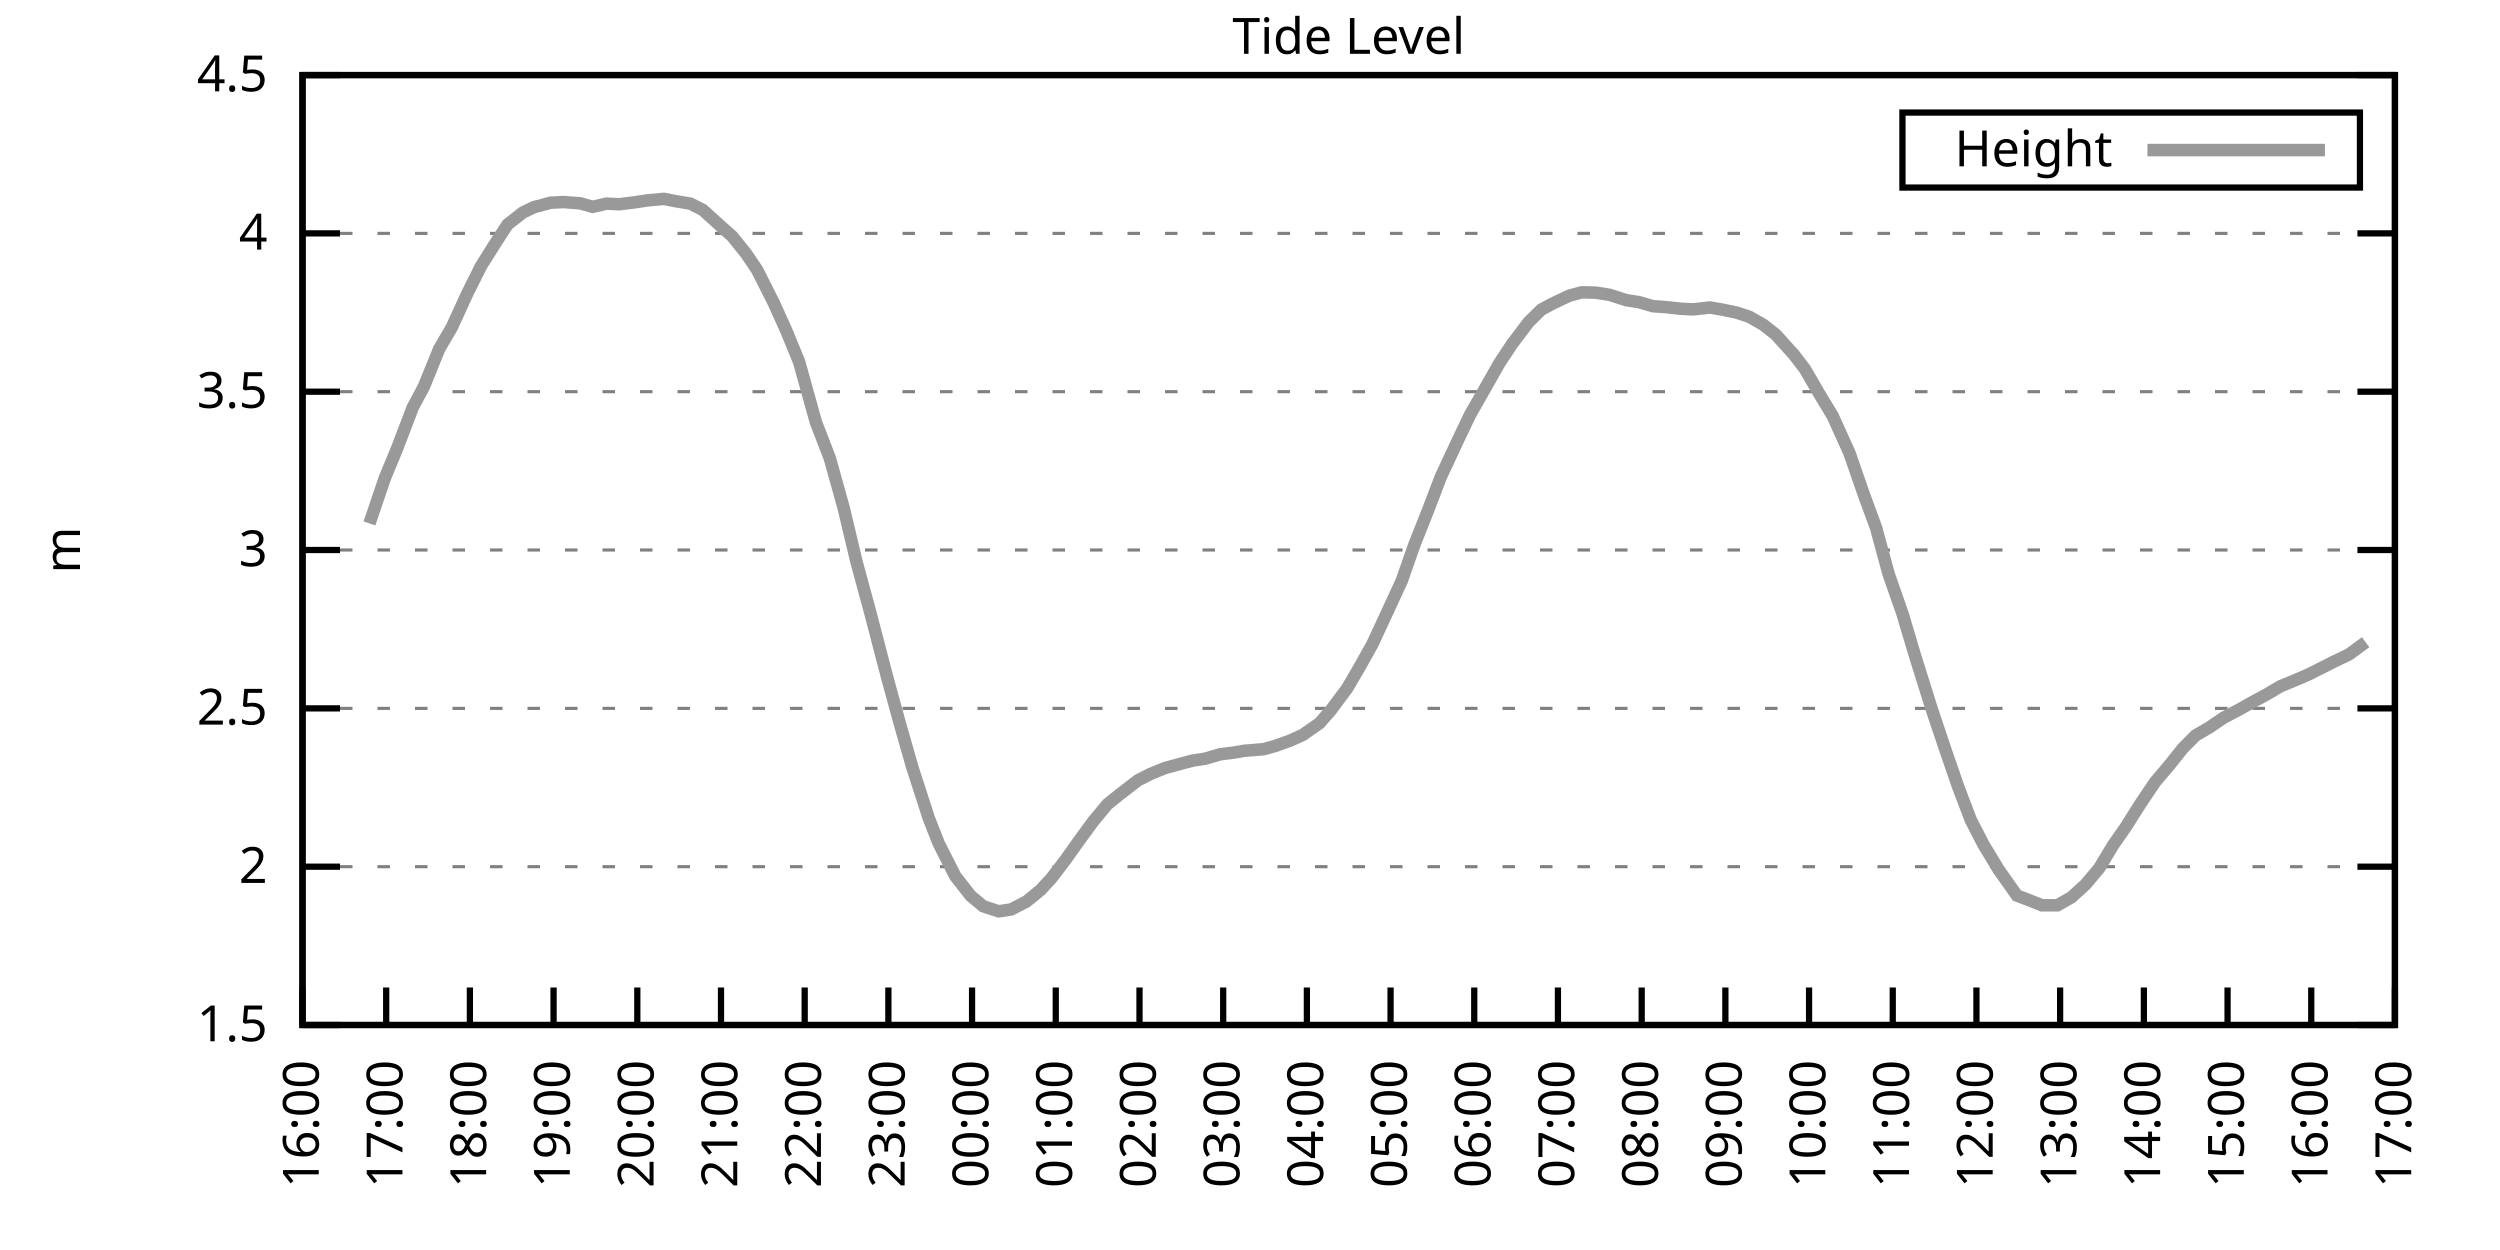
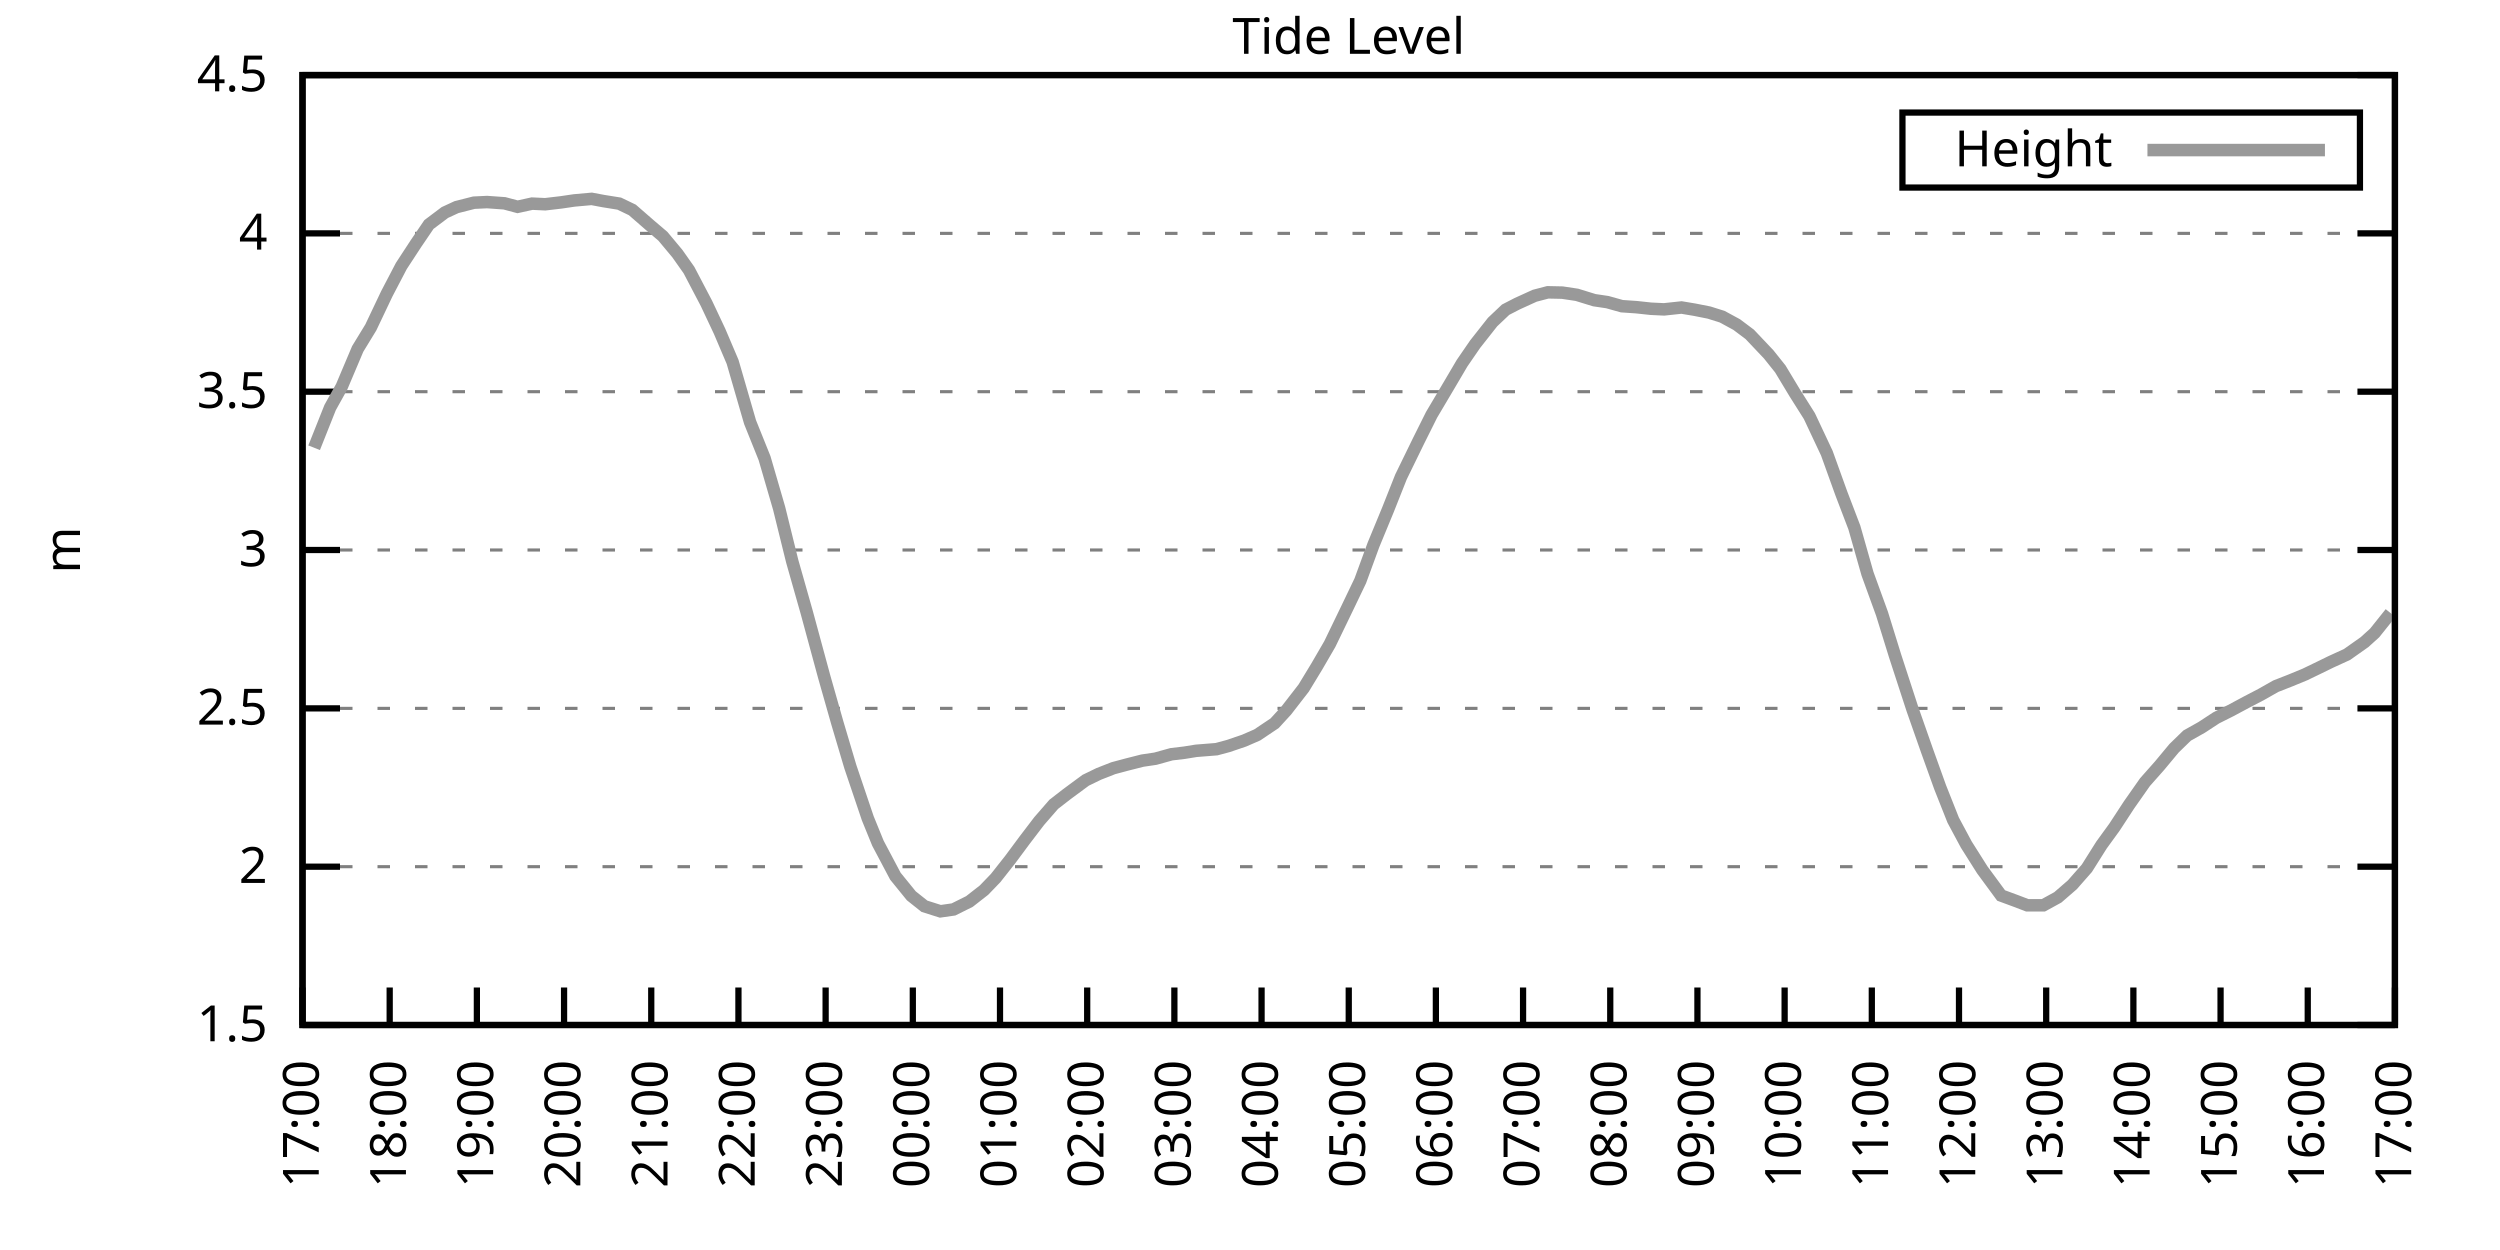
<svg xmlns="http://www.w3.org/2000/svg" xmlns:xlink="http://www.w3.org/1999/xlink" width="400" height="200" viewBox="0 0 400 200">
  <g id="gnuplot_canvas">
    <rect x="0" y="0" width="400" height="200" fill="none" />
    <defs>
      <circle id="gpDot" r="0.5" stroke-width="0.5" stroke="currentColor" />
      <path id="gpPt0" stroke-width="0.333" stroke="currentColor" d="M-1,0 h2 M0,-1 v2" />
      <path id="gpPt1" stroke-width="0.333" stroke="currentColor" d="M-1,-1 L1,1 M1,-1 L-1,1" />
      <path id="gpPt2" stroke-width="0.333" stroke="currentColor" d="M-1,0 L1,0 M0,-1 L0,1 M-1,-1 L1,1 M-1,1 L1,-1" />
      <rect id="gpPt3" stroke-width="0.333" stroke="currentColor" x="-1" y="-1" width="2" height="2" />
      <rect id="gpPt4" stroke-width="0.333" stroke="currentColor" fill="currentColor" x="-1" y="-1" width="2" height="2" />
      <circle id="gpPt5" stroke-width="0.333" stroke="currentColor" cx="0" cy="0" r="1" />
      <use xlink:href="#gpPt5" id="gpPt6" fill="currentColor" stroke="none" />
      <path id="gpPt7" stroke-width="0.333" stroke="currentColor" d="M0,-1.33 L-1.33,0.67 L1.33,0.67 z" />
      <use xlink:href="#gpPt7" id="gpPt8" fill="currentColor" stroke="none" />
      <use xlink:href="#gpPt7" id="gpPt9" stroke="currentColor" transform="rotate(180)" />
      <use xlink:href="#gpPt9" id="gpPt10" fill="currentColor" stroke="none" />
      <use xlink:href="#gpPt3" id="gpPt11" stroke="currentColor" transform="rotate(45)" />
      <use xlink:href="#gpPt11" id="gpPt12" fill="currentColor" stroke="none" />
      <path id="gpPt13" stroke-width="0.333" stroke="currentColor" d="M0,1.330 L1.265,0.411 L0.782,-1.067 L-0.782,-1.076 L-1.265,0.411 z" />
      <use xlink:href="#gpPt13" id="gpPt14" fill="currentColor" stroke="none" />
      <filter id="textbox" filterUnits="objectBoundingBox" x="0" y="0" height="1" width="1">
        <feFlood flood-color="white" flood-opacity="1" result="bgnd" />
        <feComposite in="SourceGraphic" in2="bgnd" operator="atop" />
      </filter>
      <filter id="greybox" filterUnits="objectBoundingBox" x="0" y="0" height="1" width="1">
        <feFlood flood-color="lightgrey" flood-opacity="1" result="grey" />
        <feComposite in="SourceGraphic" in2="grey" operator="atop" />
      </filter>
    </defs>
    <g fill="none" color="white" stroke="currentColor" stroke-width="1.00" stroke-linecap="butt" stroke-linejoin="miter">
</g>
    <g fill="none" color="black" stroke="currentColor" stroke-width="1.00" stroke-linecap="butt" stroke-linejoin="miter">
      <g stroke="none" shape-rendering="crispEdges">
        <polygon fill="rgb(255, 255, 255)" points="48.40,164.00 383.18,164.00 383.18,12.02 48.40,12.02 " />
      </g>
    </g>
    <g fill="none" color="black" stroke="currentColor" stroke-width="1.00" stroke-linecap="butt" stroke-linejoin="miter">
</g>
    <g fill="none" color="black" stroke="black" stroke-width="0.50" stroke-linecap="butt" stroke-linejoin="miter">
</g>
    <g fill="none" color="gray" stroke="currentColor" stroke-width="0.50" stroke-linecap="butt" stroke-linejoin="miter">
      <path stroke="gray" stroke-dasharray="2,4" class="gridline" d="M48.40,164.00 L383.19,164.00  " />
    </g>
    <g fill="none" color="gray" stroke="gray" stroke-width="1.00" stroke-linecap="butt" stroke-linejoin="miter">
</g>
    <g fill="none" color="black" stroke="currentColor" stroke-width="1.00" stroke-linecap="butt" stroke-linejoin="miter">
      <path stroke="black" d="M48.40,164.00 L54.40,164.00 M383.19,164.00 L377.19,164.00  " />
      <g transform="translate(42.80,166.60)" stroke="none" fill="black" font-family="Sans" font-size="8.00" text-anchor="end">
        <text>
          <tspan font-family="Sans"> 1.5</tspan>
        </text>
      </g>
    </g>
    <g fill="none" color="black" stroke="currentColor" stroke-width="1.00" stroke-linecap="butt" stroke-linejoin="miter">
</g>
    <g fill="none" color="black" stroke="black" stroke-width="0.50" stroke-linecap="butt" stroke-linejoin="miter">
</g>
    <g fill="none" color="gray" stroke="currentColor" stroke-width="0.50" stroke-linecap="butt" stroke-linejoin="miter">
      <path stroke="gray" stroke-dasharray="2,4" class="gridline" d="M48.40,138.67 L383.19,138.67  " />
    </g>
    <g fill="none" color="gray" stroke="gray" stroke-width="1.00" stroke-linecap="butt" stroke-linejoin="miter">
</g>
    <g fill="none" color="black" stroke="currentColor" stroke-width="1.00" stroke-linecap="butt" stroke-linejoin="miter">
      <path stroke="black" d="M48.40,138.67 L54.40,138.67 M383.19,138.67 L377.19,138.67  " />
      <g transform="translate(42.80,141.27)" stroke="none" fill="black" font-family="Sans" font-size="8.00" text-anchor="end">
        <text>
          <tspan font-family="Sans"> 2</tspan>
        </text>
      </g>
    </g>
    <g fill="none" color="black" stroke="currentColor" stroke-width="1.00" stroke-linecap="butt" stroke-linejoin="miter">
</g>
    <g fill="none" color="black" stroke="black" stroke-width="0.50" stroke-linecap="butt" stroke-linejoin="miter">
</g>
    <g fill="none" color="gray" stroke="currentColor" stroke-width="0.50" stroke-linecap="butt" stroke-linejoin="miter">
      <path stroke="gray" stroke-dasharray="2,4" class="gridline" d="M48.40,113.34 L383.19,113.34  " />
    </g>
    <g fill="none" color="gray" stroke="gray" stroke-width="1.00" stroke-linecap="butt" stroke-linejoin="miter">
</g>
    <g fill="none" color="black" stroke="currentColor" stroke-width="1.00" stroke-linecap="butt" stroke-linejoin="miter">
      <path stroke="black" d="M48.40,113.34 L54.40,113.34 M383.19,113.34 L377.19,113.34  " />
      <g transform="translate(42.80,115.94)" stroke="none" fill="black" font-family="Sans" font-size="8.00" text-anchor="end">
        <text>
          <tspan font-family="Sans"> 2.5</tspan>
        </text>
      </g>
    </g>
    <g fill="none" color="black" stroke="currentColor" stroke-width="1.00" stroke-linecap="butt" stroke-linejoin="miter">
</g>
    <g fill="none" color="black" stroke="black" stroke-width="0.50" stroke-linecap="butt" stroke-linejoin="miter">
</g>
    <g fill="none" color="gray" stroke="currentColor" stroke-width="0.50" stroke-linecap="butt" stroke-linejoin="miter">
      <path stroke="gray" stroke-dasharray="2,4" class="gridline" d="M48.40,88.00 L383.19,88.00  " />
    </g>
    <g fill="none" color="gray" stroke="gray" stroke-width="1.00" stroke-linecap="butt" stroke-linejoin="miter">
</g>
    <g fill="none" color="black" stroke="currentColor" stroke-width="1.00" stroke-linecap="butt" stroke-linejoin="miter">
      <path stroke="black" d="M48.40,88.00 L54.40,88.00 M383.19,88.00 L377.19,88.00  " />
      <g transform="translate(42.80,90.60)" stroke="none" fill="black" font-family="Sans" font-size="8.00" text-anchor="end">
        <text>
          <tspan font-family="Sans"> 3</tspan>
        </text>
      </g>
    </g>
    <g fill="none" color="black" stroke="currentColor" stroke-width="1.00" stroke-linecap="butt" stroke-linejoin="miter">
</g>
    <g fill="none" color="black" stroke="black" stroke-width="0.50" stroke-linecap="butt" stroke-linejoin="miter">
</g>
    <g fill="none" color="gray" stroke="currentColor" stroke-width="0.50" stroke-linecap="butt" stroke-linejoin="miter">
      <path stroke="gray" stroke-dasharray="2,4" class="gridline" d="M48.40,62.67 L383.19,62.67  " />
    </g>
    <g fill="none" color="gray" stroke="gray" stroke-width="1.00" stroke-linecap="butt" stroke-linejoin="miter">
</g>
    <g fill="none" color="black" stroke="currentColor" stroke-width="1.00" stroke-linecap="butt" stroke-linejoin="miter">
      <path stroke="black" d="M48.40,62.67 L54.40,62.67 M383.19,62.67 L377.19,62.67  " />
      <g transform="translate(42.80,65.27)" stroke="none" fill="black" font-family="Sans" font-size="8.00" text-anchor="end">
        <text>
          <tspan font-family="Sans"> 3.5</tspan>
        </text>
      </g>
    </g>
    <g fill="none" color="black" stroke="currentColor" stroke-width="1.00" stroke-linecap="butt" stroke-linejoin="miter">
</g>
    <g fill="none" color="black" stroke="black" stroke-width="0.50" stroke-linecap="butt" stroke-linejoin="miter">
</g>
    <g fill="none" color="gray" stroke="currentColor" stroke-width="0.50" stroke-linecap="butt" stroke-linejoin="miter">
      <path stroke="gray" stroke-dasharray="2,4" class="gridline" d="M48.40,37.34 L383.19,37.34  " />
    </g>
    <g fill="none" color="gray" stroke="gray" stroke-width="1.00" stroke-linecap="butt" stroke-linejoin="miter">
</g>
    <g fill="none" color="black" stroke="currentColor" stroke-width="1.00" stroke-linecap="butt" stroke-linejoin="miter">
      <path stroke="black" d="M48.40,37.34 L54.40,37.34 M383.19,37.34 L377.19,37.34  " />
      <g transform="translate(42.80,39.94)" stroke="none" fill="black" font-family="Sans" font-size="8.00" text-anchor="end">
        <text>
          <tspan font-family="Sans"> 4</tspan>
        </text>
      </g>
    </g>
    <g fill="none" color="black" stroke="currentColor" stroke-width="1.00" stroke-linecap="butt" stroke-linejoin="miter">
</g>
    <g fill="none" color="black" stroke="black" stroke-width="0.50" stroke-linecap="butt" stroke-linejoin="miter">
</g>
    <g fill="none" color="gray" stroke="currentColor" stroke-width="0.50" stroke-linecap="butt" stroke-linejoin="miter">
      <path stroke="gray" stroke-dasharray="2,4" class="gridline" d="M48.40,12.01 L383.19,12.01  " />
    </g>
    <g fill="none" color="gray" stroke="gray" stroke-width="1.00" stroke-linecap="butt" stroke-linejoin="miter">
</g>
    <g fill="none" color="black" stroke="currentColor" stroke-width="1.00" stroke-linecap="butt" stroke-linejoin="miter">
      <path stroke="black" d="M48.40,12.01 L54.40,12.01 M383.19,12.01 L377.19,12.01  " />
      <g transform="translate(42.80,14.61)" stroke="none" fill="black" font-family="Sans" font-size="8.00" text-anchor="end">
        <text>
          <tspan font-family="Sans"> 4.5</tspan>
        </text>
      </g>
    </g>
    <g fill="none" color="black" stroke="currentColor" stroke-width="1.00" stroke-linecap="butt" stroke-linejoin="miter">
      <path stroke="black" d="M48.40,164.00 L48.40,158.00  " />
      <g transform="translate(51.00,169.60) rotate(270.00)" stroke="none" fill="black" font-family="Sans" font-size="8.00" text-anchor="end">
        <text>
-           <tspan font-family="Sans">16:00</tspan>
-         </text>
-       </g>
-     </g>
-     <g fill="none" color="black" stroke="currentColor" stroke-width="1.00" stroke-linecap="butt" stroke-linejoin="miter">
-       <path stroke="black" d="M61.79,164.00 L61.79,158.00  " />
-       <g transform="translate(64.39,169.60) rotate(270.00)" stroke="none" fill="black" font-family="Sans" font-size="8.00" text-anchor="end">
-         <text>
          <tspan font-family="Sans">17:00</tspan>
        </text>
      </g>
    </g>
    <g fill="none" color="black" stroke="currentColor" stroke-width="1.00" stroke-linecap="butt" stroke-linejoin="miter">
-       <path stroke="black" d="M75.18,164.00 L75.18,158.00  " />
-       <g transform="translate(77.78,169.60) rotate(270.00)" stroke="none" fill="black" font-family="Sans" font-size="8.00" text-anchor="end">
+       <path stroke="black" d="M62.35,164.00 L62.35,158.00  " />
+       <g transform="translate(64.95,169.60) rotate(270.00)" stroke="none" fill="black" font-family="Sans" font-size="8.00" text-anchor="end">
        <text>
          <tspan font-family="Sans">18:00</tspan>
        </text>
      </g>
    </g>
    <g fill="none" color="black" stroke="currentColor" stroke-width="1.00" stroke-linecap="butt" stroke-linejoin="miter">
-       <path stroke="black" d="M88.57,164.00 L88.57,158.00  " />
-       <g transform="translate(91.17,169.60) rotate(270.00)" stroke="none" fill="black" font-family="Sans" font-size="8.00" text-anchor="end">
+       <path stroke="black" d="M76.30,164.00 L76.30,158.00  " />
+       <g transform="translate(78.90,169.60) rotate(270.00)" stroke="none" fill="black" font-family="Sans" font-size="8.00" text-anchor="end">
        <text>
          <tspan font-family="Sans">19:00</tspan>
        </text>
      </g>
    </g>
    <g fill="none" color="black" stroke="currentColor" stroke-width="1.00" stroke-linecap="butt" stroke-linejoin="miter">
-       <path stroke="black" d="M101.97,164.00 L101.97,158.00  " />
-       <g transform="translate(104.57,169.60) rotate(270.00)" stroke="none" fill="black" font-family="Sans" font-size="8.00" text-anchor="end">
+       <path stroke="black" d="M90.25,164.00 L90.25,158.00  " />
+       <g transform="translate(92.85,169.60) rotate(270.00)" stroke="none" fill="black" font-family="Sans" font-size="8.00" text-anchor="end">
        <text>
          <tspan font-family="Sans">20:00</tspan>
        </text>
      </g>
    </g>
    <g fill="none" color="black" stroke="currentColor" stroke-width="1.00" stroke-linecap="butt" stroke-linejoin="miter">
-       <path stroke="black" d="M115.36,164.00 L115.36,158.00  " />
-       <g transform="translate(117.96,169.60) rotate(270.00)" stroke="none" fill="black" font-family="Sans" font-size="8.00" text-anchor="end">
+       <path stroke="black" d="M104.20,164.00 L104.20,158.00  " />
+       <g transform="translate(106.80,169.60) rotate(270.00)" stroke="none" fill="black" font-family="Sans" font-size="8.00" text-anchor="end">
        <text>
          <tspan font-family="Sans">21:00</tspan>
        </text>
      </g>
    </g>
    <g fill="none" color="black" stroke="currentColor" stroke-width="1.00" stroke-linecap="butt" stroke-linejoin="miter">
-       <path stroke="black" d="M128.75,164.00 L128.75,158.00  " />
-       <g transform="translate(131.35,169.60) rotate(270.00)" stroke="none" fill="black" font-family="Sans" font-size="8.00" text-anchor="end">
+       <path stroke="black" d="M118.15,164.00 L118.15,158.00  " />
+       <g transform="translate(120.75,169.60) rotate(270.00)" stroke="none" fill="black" font-family="Sans" font-size="8.00" text-anchor="end">
        <text>
          <tspan font-family="Sans">22:00</tspan>
        </text>
      </g>
    </g>
    <g fill="none" color="black" stroke="currentColor" stroke-width="1.00" stroke-linecap="butt" stroke-linejoin="miter">
-       <path stroke="black" d="M142.14,164.00 L142.14,158.00  " />
-       <g transform="translate(144.74,169.60) rotate(270.00)" stroke="none" fill="black" font-family="Sans" font-size="8.00" text-anchor="end">
+       <path stroke="black" d="M132.10,164.00 L132.10,158.00  " />
+       <g transform="translate(134.70,169.60) rotate(270.00)" stroke="none" fill="black" font-family="Sans" font-size="8.00" text-anchor="end">
        <text>
          <tspan font-family="Sans">23:00</tspan>
        </text>
      </g>
    </g>
    <g fill="none" color="black" stroke="currentColor" stroke-width="1.00" stroke-linecap="butt" stroke-linejoin="miter">
-       <path stroke="black" d="M155.53,164.00 L155.53,158.00  " />
-       <g transform="translate(158.13,169.60) rotate(270.00)" stroke="none" fill="black" font-family="Sans" font-size="8.00" text-anchor="end">
+       <path stroke="black" d="M146.05,164.00 L146.05,158.00  " />
+       <g transform="translate(148.65,169.60) rotate(270.00)" stroke="none" fill="black" font-family="Sans" font-size="8.00" text-anchor="end">
        <text>
          <tspan font-family="Sans">00:00</tspan>
        </text>
      </g>
    </g>
    <g fill="none" color="black" stroke="currentColor" stroke-width="1.00" stroke-linecap="butt" stroke-linejoin="miter">
-       <path stroke="black" d="M168.92,164.00 L168.92,158.00  " />
-       <g transform="translate(171.52,169.60) rotate(270.00)" stroke="none" fill="black" font-family="Sans" font-size="8.00" text-anchor="end">
+       <path stroke="black" d="M160.00,164.00 L160.00,158.00  " />
+       <g transform="translate(162.60,169.60) rotate(270.00)" stroke="none" fill="black" font-family="Sans" font-size="8.00" text-anchor="end">
        <text>
          <tspan font-family="Sans">01:00</tspan>
        </text>
      </g>
    </g>
    <g fill="none" color="black" stroke="currentColor" stroke-width="1.00" stroke-linecap="butt" stroke-linejoin="miter">
-       <path stroke="black" d="M182.32,164.00 L182.32,158.00  " />
-       <g transform="translate(184.92,169.60) rotate(270.00)" stroke="none" fill="black" font-family="Sans" font-size="8.00" text-anchor="end">
+       <path stroke="black" d="M173.95,164.00 L173.95,158.00  " />
+       <g transform="translate(176.55,169.60) rotate(270.00)" stroke="none" fill="black" font-family="Sans" font-size="8.00" text-anchor="end">
        <text>
          <tspan font-family="Sans">02:00</tspan>
        </text>
      </g>
    </g>
    <g fill="none" color="black" stroke="currentColor" stroke-width="1.00" stroke-linecap="butt" stroke-linejoin="miter">
-       <path stroke="black" d="M195.71,164.00 L195.71,158.00  " />
-       <g transform="translate(198.31,169.60) rotate(270.00)" stroke="none" fill="black" font-family="Sans" font-size="8.00" text-anchor="end">
+       <path stroke="black" d="M187.90,164.00 L187.90,158.00  " />
+       <g transform="translate(190.50,169.60) rotate(270.00)" stroke="none" fill="black" font-family="Sans" font-size="8.00" text-anchor="end">
        <text>
          <tspan font-family="Sans">03:00</tspan>
        </text>
      </g>
    </g>
    <g fill="none" color="black" stroke="currentColor" stroke-width="1.00" stroke-linecap="butt" stroke-linejoin="miter">
-       <path stroke="black" d="M209.10,164.00 L209.10,158.00  " />
-       <g transform="translate(211.70,169.60) rotate(270.00)" stroke="none" fill="black" font-family="Sans" font-size="8.00" text-anchor="end">
+       <path stroke="black" d="M201.85,164.00 L201.85,158.00  " />
+       <g transform="translate(204.45,169.60) rotate(270.00)" stroke="none" fill="black" font-family="Sans" font-size="8.00" text-anchor="end">
        <text>
          <tspan font-family="Sans">04:00</tspan>
        </text>
      </g>
    </g>
    <g fill="none" color="black" stroke="currentColor" stroke-width="1.00" stroke-linecap="butt" stroke-linejoin="miter">
-       <path stroke="black" d="M222.49,164.00 L222.49,158.00  " />
-       <g transform="translate(225.09,169.60) rotate(270.00)" stroke="none" fill="black" font-family="Sans" font-size="8.00" text-anchor="end">
+       <path stroke="black" d="M215.80,164.00 L215.80,158.00  " />
+       <g transform="translate(218.40,169.60) rotate(270.00)" stroke="none" fill="black" font-family="Sans" font-size="8.00" text-anchor="end">
        <text>
          <tspan font-family="Sans">05:00</tspan>
        </text>
      </g>
    </g>
    <g fill="none" color="black" stroke="currentColor" stroke-width="1.00" stroke-linecap="butt" stroke-linejoin="miter">
-       <path stroke="black" d="M235.88,164.00 L235.88,158.00  " />
-       <g transform="translate(238.48,169.60) rotate(270.00)" stroke="none" fill="black" font-family="Sans" font-size="8.00" text-anchor="end">
+       <path stroke="black" d="M229.74,164.00 L229.74,158.00  " />
+       <g transform="translate(232.34,169.60) rotate(270.00)" stroke="none" fill="black" font-family="Sans" font-size="8.00" text-anchor="end">
        <text>
          <tspan font-family="Sans">06:00</tspan>
        </text>
      </g>
    </g>
    <g fill="none" color="black" stroke="currentColor" stroke-width="1.00" stroke-linecap="butt" stroke-linejoin="miter">
-       <path stroke="black" d="M249.27,164.00 L249.27,158.00  " />
-       <g transform="translate(251.87,169.60) rotate(270.00)" stroke="none" fill="black" font-family="Sans" font-size="8.00" text-anchor="end">
+       <path stroke="black" d="M243.69,164.00 L243.69,158.00  " />
+       <g transform="translate(246.29,169.60) rotate(270.00)" stroke="none" fill="black" font-family="Sans" font-size="8.00" text-anchor="end">
        <text>
          <tspan font-family="Sans">07:00</tspan>
        </text>
      </g>
    </g>
    <g fill="none" color="black" stroke="currentColor" stroke-width="1.00" stroke-linecap="butt" stroke-linejoin="miter">
-       <path stroke="black" d="M262.67,164.00 L262.67,158.00  " />
-       <g transform="translate(265.27,169.60) rotate(270.00)" stroke="none" fill="black" font-family="Sans" font-size="8.00" text-anchor="end">
+       <path stroke="black" d="M257.64,164.00 L257.64,158.00  " />
+       <g transform="translate(260.24,169.60) rotate(270.00)" stroke="none" fill="black" font-family="Sans" font-size="8.00" text-anchor="end">
        <text>
          <tspan font-family="Sans">08:00</tspan>
        </text>
      </g>
    </g>
    <g fill="none" color="black" stroke="currentColor" stroke-width="1.00" stroke-linecap="butt" stroke-linejoin="miter">
-       <path stroke="black" d="M276.06,164.00 L276.06,158.00  " />
-       <g transform="translate(278.66,169.60) rotate(270.00)" stroke="none" fill="black" font-family="Sans" font-size="8.00" text-anchor="end">
+       <path stroke="black" d="M271.59,164.00 L271.59,158.00  " />
+       <g transform="translate(274.19,169.60) rotate(270.00)" stroke="none" fill="black" font-family="Sans" font-size="8.00" text-anchor="end">
        <text>
          <tspan font-family="Sans">09:00</tspan>
        </text>
      </g>
    </g>
    <g fill="none" color="black" stroke="currentColor" stroke-width="1.00" stroke-linecap="butt" stroke-linejoin="miter">
-       <path stroke="black" d="M289.45,164.00 L289.45,158.00  " />
-       <g transform="translate(292.05,169.60) rotate(270.00)" stroke="none" fill="black" font-family="Sans" font-size="8.00" text-anchor="end">
+       <path stroke="black" d="M285.54,164.00 L285.54,158.00  " />
+       <g transform="translate(288.14,169.60) rotate(270.00)" stroke="none" fill="black" font-family="Sans" font-size="8.00" text-anchor="end">
        <text>
          <tspan font-family="Sans">10:00</tspan>
        </text>
      </g>
    </g>
    <g fill="none" color="black" stroke="currentColor" stroke-width="1.00" stroke-linecap="butt" stroke-linejoin="miter">
-       <path stroke="black" d="M302.84,164.00 L302.84,158.00  " />
-       <g transform="translate(305.44,169.60) rotate(270.00)" stroke="none" fill="black" font-family="Sans" font-size="8.00" text-anchor="end">
+       <path stroke="black" d="M299.49,164.00 L299.49,158.00  " />
+       <g transform="translate(302.09,169.60) rotate(270.00)" stroke="none" fill="black" font-family="Sans" font-size="8.00" text-anchor="end">
        <text>
          <tspan font-family="Sans">11:00</tspan>
        </text>
      </g>
    </g>
    <g fill="none" color="black" stroke="currentColor" stroke-width="1.00" stroke-linecap="butt" stroke-linejoin="miter">
-       <path stroke="black" d="M316.23,164.00 L316.23,158.00  " />
-       <g transform="translate(318.83,169.60) rotate(270.00)" stroke="none" fill="black" font-family="Sans" font-size="8.00" text-anchor="end">
+       <path stroke="black" d="M313.44,164.00 L313.44,158.00  " />
+       <g transform="translate(316.04,169.60) rotate(270.00)" stroke="none" fill="black" font-family="Sans" font-size="8.00" text-anchor="end">
        <text>
          <tspan font-family="Sans">12:00</tspan>
        </text>
      </g>
    </g>
    <g fill="none" color="black" stroke="currentColor" stroke-width="1.00" stroke-linecap="butt" stroke-linejoin="miter">
-       <path stroke="black" d="M329.62,164.00 L329.62,158.00  " />
-       <g transform="translate(332.22,169.60) rotate(270.00)" stroke="none" fill="black" font-family="Sans" font-size="8.00" text-anchor="end">
+       <path stroke="black" d="M327.39,164.00 L327.39,158.00  " />
+       <g transform="translate(329.99,169.60) rotate(270.00)" stroke="none" fill="black" font-family="Sans" font-size="8.00" text-anchor="end">
        <text>
          <tspan font-family="Sans">13:00</tspan>
        </text>
      </g>
    </g>
    <g fill="none" color="black" stroke="currentColor" stroke-width="1.00" stroke-linecap="butt" stroke-linejoin="miter">
-       <path stroke="black" d="M343.02,164.00 L343.02,158.00  " />
-       <g transform="translate(345.62,169.60) rotate(270.00)" stroke="none" fill="black" font-family="Sans" font-size="8.00" text-anchor="end">
+       <path stroke="black" d="M341.34,164.00 L341.34,158.00  " />
+       <g transform="translate(343.94,169.60) rotate(270.00)" stroke="none" fill="black" font-family="Sans" font-size="8.00" text-anchor="end">
        <text>
          <tspan font-family="Sans">14:00</tspan>
        </text>
      </g>
    </g>
    <g fill="none" color="black" stroke="currentColor" stroke-width="1.00" stroke-linecap="butt" stroke-linejoin="miter">
-       <path stroke="black" d="M356.41,164.00 L356.41,158.00  " />
-       <g transform="translate(359.01,169.60) rotate(270.00)" stroke="none" fill="black" font-family="Sans" font-size="8.00" text-anchor="end">
+       <path stroke="black" d="M355.29,164.00 L355.29,158.00  " />
+       <g transform="translate(357.89,169.60) rotate(270.00)" stroke="none" fill="black" font-family="Sans" font-size="8.00" text-anchor="end">
        <text>
          <tspan font-family="Sans">15:00</tspan>
        </text>
      </g>
    </g>
    <g fill="none" color="black" stroke="currentColor" stroke-width="1.00" stroke-linecap="butt" stroke-linejoin="miter">
-       <path stroke="black" d="M369.80,164.00 L369.80,158.00  " />
-       <g transform="translate(372.40,169.60) rotate(270.00)" stroke="none" fill="black" font-family="Sans" font-size="8.00" text-anchor="end">
+       <path stroke="black" d="M369.24,164.00 L369.24,158.00  " />
+       <g transform="translate(371.84,169.60) rotate(270.00)" stroke="none" fill="black" font-family="Sans" font-size="8.00" text-anchor="end">
        <text>
          <tspan font-family="Sans">16:00</tspan>
        </text>
      </g>
    </g>
    <g fill="none" color="black" stroke="currentColor" stroke-width="1.00" stroke-linecap="butt" stroke-linejoin="miter">
      <path stroke="black" d="M383.19,164.00 L383.19,158.00  " />
      <g transform="translate(385.79,169.60) rotate(270.00)" stroke="none" fill="black" font-family="Sans" font-size="8.00" text-anchor="end">
        <text>
          <tspan font-family="Sans">17:00</tspan>
        </text>
      </g>
    </g>
    <g fill="none" color="black" stroke="currentColor" stroke-width="1.00" stroke-linecap="butt" stroke-linejoin="miter">
</g>
    <g fill="none" color="black" stroke="currentColor" stroke-width="1.00" stroke-linecap="butt" stroke-linejoin="miter">
      <path stroke="black" d="M48.40,12.01 L48.40,164.00 L383.19,164.00 L383.19,12.01 L48.40,12.01 Z  " />
    </g>
    <g fill="none" color="black" stroke="currentColor" stroke-width="1.00" stroke-linecap="butt" stroke-linejoin="miter">
</g>
    <g fill="none" color="black" stroke="currentColor" stroke-width="1.00" stroke-linecap="butt" stroke-linejoin="miter">
      <path stroke="black" d="M304.39,30.01 L304.39,18.01 L377.59,18.01 L377.59,30.01 L304.39,30.01 Z  " />
    </g>
    <g id="Tide_level_plot_1">
      <g fill="none" color="white" stroke="black" stroke-width="2.00" stroke-linecap="butt" stroke-linejoin="miter">
</g>
      <g fill="none" color="black" stroke="currentColor" stroke-width="2.00" stroke-linecap="butt" stroke-linejoin="miter">
        <g transform="translate(337.99,26.61)" stroke="none" fill="black" font-family="Sans" font-size="8.00" text-anchor="end">
          <text>
            <tspan font-family="Sans">Height</tspan>
          </text>
        </g>
      </g>
      <g fill="none" color="black" stroke="currentColor" stroke-width="2.00" stroke-linecap="butt" stroke-linejoin="miter">
-         <path stroke="rgb(153, 153, 153)" d="M343.59,24.01 L371.99,24.01 M59.11,83.75 L61.57,76.50 L63.58,71.64 L66.03,65.21 L67.82,61.86 L70.27,55.83   L72.28,52.39 L74.74,47.02 L76.97,42.56 L79.20,39.01 L81.21,35.92 L83.66,34.00 L85.45,33.14 L88.13,32.43   L90.14,32.33 L92.82,32.53 L94.82,33.09 L97.06,32.58 L99.06,32.68 L101.52,32.38 L103.53,32.07 L106.21,31.82   L107.99,32.17 L110.45,32.58 L112.46,33.59 L115.13,36.02 L117.14,37.80 L119.38,40.58 L121.16,43.22 L123.84,48.54   L125.85,53.00 L127.86,57.91 L130.54,67.54 L132.77,73.31 L135.00,81.32 L137.01,89.78 L139.24,97.99 L141.92,108.27   L143.93,115.62 L145.94,122.66 L148.61,130.92 L150.18,134.92 L152.85,140.19 L155.31,143.33 L157.32,145.00 L159.77,145.81   L161.78,145.51 L164.24,144.24 L166.47,142.42 L168.25,140.49 L170.49,137.55 L172.72,134.41 L174.95,131.37 L177.18,128.69   L179.19,127.07 L182.09,124.84 L184.10,123.82 L186.33,122.91 L188.34,122.35 L190.80,121.70 L192.81,121.39 L195.26,120.68   L197.27,120.43 L199.06,120.13 L202.18,119.87 L203.97,119.37 L206.42,118.50 L208.43,117.59 L211.11,115.72 L212.89,113.69   L215.57,110.09 L217.58,106.65 L219.59,103.05 L222.27,97.28 L224.28,92.92 L226.29,87.19 L228.52,81.57 L230.53,76.30   L233.20,70.58 L235.21,66.37 L237.89,61.66 L239.90,58.11 L241.91,55.07 L244.59,51.53 L246.60,49.55 L248.38,48.59   L251.06,47.32 L253.07,46.77 L255.30,46.82 L257.53,47.17 L260.21,48.03 L262.22,48.34 L264.45,48.99 L266.68,49.15   L268.92,49.40 L270.92,49.50 L273.60,49.20 L275.61,49.55 L277.84,50.01 L279.85,50.67 L282.08,51.93 L284.09,53.50   L286.99,56.70 L288.78,59.03 L291.01,62.88 L293.24,66.57 L295.92,72.50 L298.15,78.94 L300.16,84.41 L302.17,91.80   L304.40,98.19 L306.41,104.93 L309.09,113.49 L311.32,120.13 L313.33,125.95 L315.34,131.22 L317.35,135.12 L319.80,139.17   L322.70,143.28 L324.94,144.14 L326.72,144.85 L329.18,144.85 L331.41,143.58 L333.64,141.56 L335.87,138.92 L338.10,135.22   L340.11,132.34 L342.35,128.79 L344.80,125.14 L347.03,122.51 L349.26,119.72 L351.27,117.69 L353.51,116.38 L355.74,114.86   L357.97,113.69 L360.42,112.32 L362.66,111.11 L364.89,109.79 L367.12,108.88 L369.35,107.92 L371.58,106.80 L373.37,105.89   L375.82,104.72 L378.50,102.75  " />
+         <path stroke="rgb(153, 153, 153)" d="M343.59,24.01 L371.99,24.01 M50.26,71.64 L52.82,65.21 L54.68,61.86 L57.23,55.83 L59.33,52.39 L61.88,47.02   L64.21,42.56 L66.53,39.01 L68.63,35.92 L71.18,34.00 L73.04,33.14 L75.83,32.43 L77.93,32.33 L80.72,32.53   L82.81,33.09 L85.13,32.58 L87.23,32.68 L89.78,32.38 L91.88,32.07 L94.67,31.82 L96.53,32.17 L99.08,32.58   L101.18,33.59 L103.97,36.02 L106.06,37.80 L108.38,40.58 L110.24,43.22 L113.03,48.54 L115.13,53.00 L117.22,57.91   L120.01,67.54 L122.33,73.31 L124.66,81.32 L126.75,89.78 L129.08,97.99 L131.87,108.27 L133.96,115.62 L136.05,122.66   L138.84,130.92 L140.47,134.92 L143.26,140.19 L145.81,143.33 L147.91,145.00 L150.46,145.81 L152.56,145.51 L155.11,144.24   L157.44,142.42 L159.30,140.49 L161.62,137.55 L163.95,134.41 L166.27,131.37 L168.60,128.69 L170.69,127.07 L173.71,124.84   L175.81,123.82 L178.13,122.91 L180.22,122.35 L182.78,121.70 L184.87,121.39 L187.43,120.68 L189.52,120.43 L191.38,120.13   L194.64,119.87 L196.50,119.37 L199.06,118.50 L201.15,117.59 L203.94,115.72 L205.80,113.69 L208.59,110.09 L210.68,106.65   L212.77,103.05 L215.56,97.28 L217.65,92.92 L219.75,87.19 L222.07,81.57 L224.16,76.30 L226.95,70.58 L229.05,66.37   L231.84,61.66 L233.93,58.11 L236.02,55.07 L238.81,51.53 L240.90,49.55 L242.76,48.59 L245.55,47.32 L247.65,46.77   L249.97,46.82 L252.30,47.17 L255.09,48.03 L257.18,48.34 L259.50,48.99 L261.83,49.15 L264.15,49.40 L266.25,49.50   L269.04,49.20 L271.13,49.55 L273.45,50.01 L275.55,50.67 L277.87,51.93 L279.96,53.50 L282.99,56.70 L284.85,59.03   L287.17,62.88 L289.50,66.57 L292.29,72.50 L294.61,78.94 L296.70,84.41 L298.80,91.80 L301.12,98.19 L303.21,104.93   L306.00,113.49 L308.33,120.13 L310.42,125.95 L312.51,131.22 L314.60,135.12 L317.16,139.17 L320.18,143.28 L322.51,144.14   L324.37,144.85 L326.93,144.85 L329.25,143.58 L331.58,141.56 L333.90,138.92 L336.23,135.22 L338.32,132.34 L340.64,128.79   L343.20,125.14 L345.53,122.51 L347.85,119.72 L349.94,117.69 L352.27,116.38 L354.59,114.86 L356.92,113.69 L359.48,112.32   L361.80,111.11 L364.13,109.79 L366.45,108.88 L368.78,107.92 L371.10,106.80 L372.96,105.89 L375.52,104.72 L378.31,102.75   L379.94,101.28 L382.49,98.09  " />
      </g>
    </g>
    <g fill="none" color="black" stroke="currentColor" stroke-width="2.00" stroke-linecap="butt" stroke-linejoin="miter">
</g>
    <g fill="none" color="black" stroke="black" stroke-width="1.00" stroke-linecap="butt" stroke-linejoin="miter">
</g>
    <g fill="none" color="black" stroke="currentColor" stroke-width="1.00" stroke-linecap="butt" stroke-linejoin="miter">
      <path stroke="black" d="M48.40,12.01 L48.40,164.00 L383.19,164.00 L383.19,12.01 L48.40,12.01 Z  " />
      <g transform="translate(12.80,88.01) rotate(270.00)" stroke="none" fill="black" font-family="Sans" font-size="8.00" text-anchor="middle">
        <text>
          <tspan font-family="Sans">m</tspan>
        </text>
      </g>
    </g>
    <g fill="none" color="black" stroke="currentColor" stroke-width="1.00" stroke-linecap="butt" stroke-linejoin="miter">
</g>
    <g fill="none" color="black" stroke="currentColor" stroke-width="1.00" stroke-linecap="butt" stroke-linejoin="miter">
      <g transform="translate(215.79,8.61)" stroke="none" fill="black" font-family="Sans" font-size="8.00" text-anchor="middle">
        <text>
          <tspan font-family="Sans">Tide Level</tspan>
        </text>
      </g>
    </g>
    <g fill="none" color="black" stroke="currentColor" stroke-width="1.00" stroke-linecap="butt" stroke-linejoin="miter">
</g>
  </g>
</svg>
